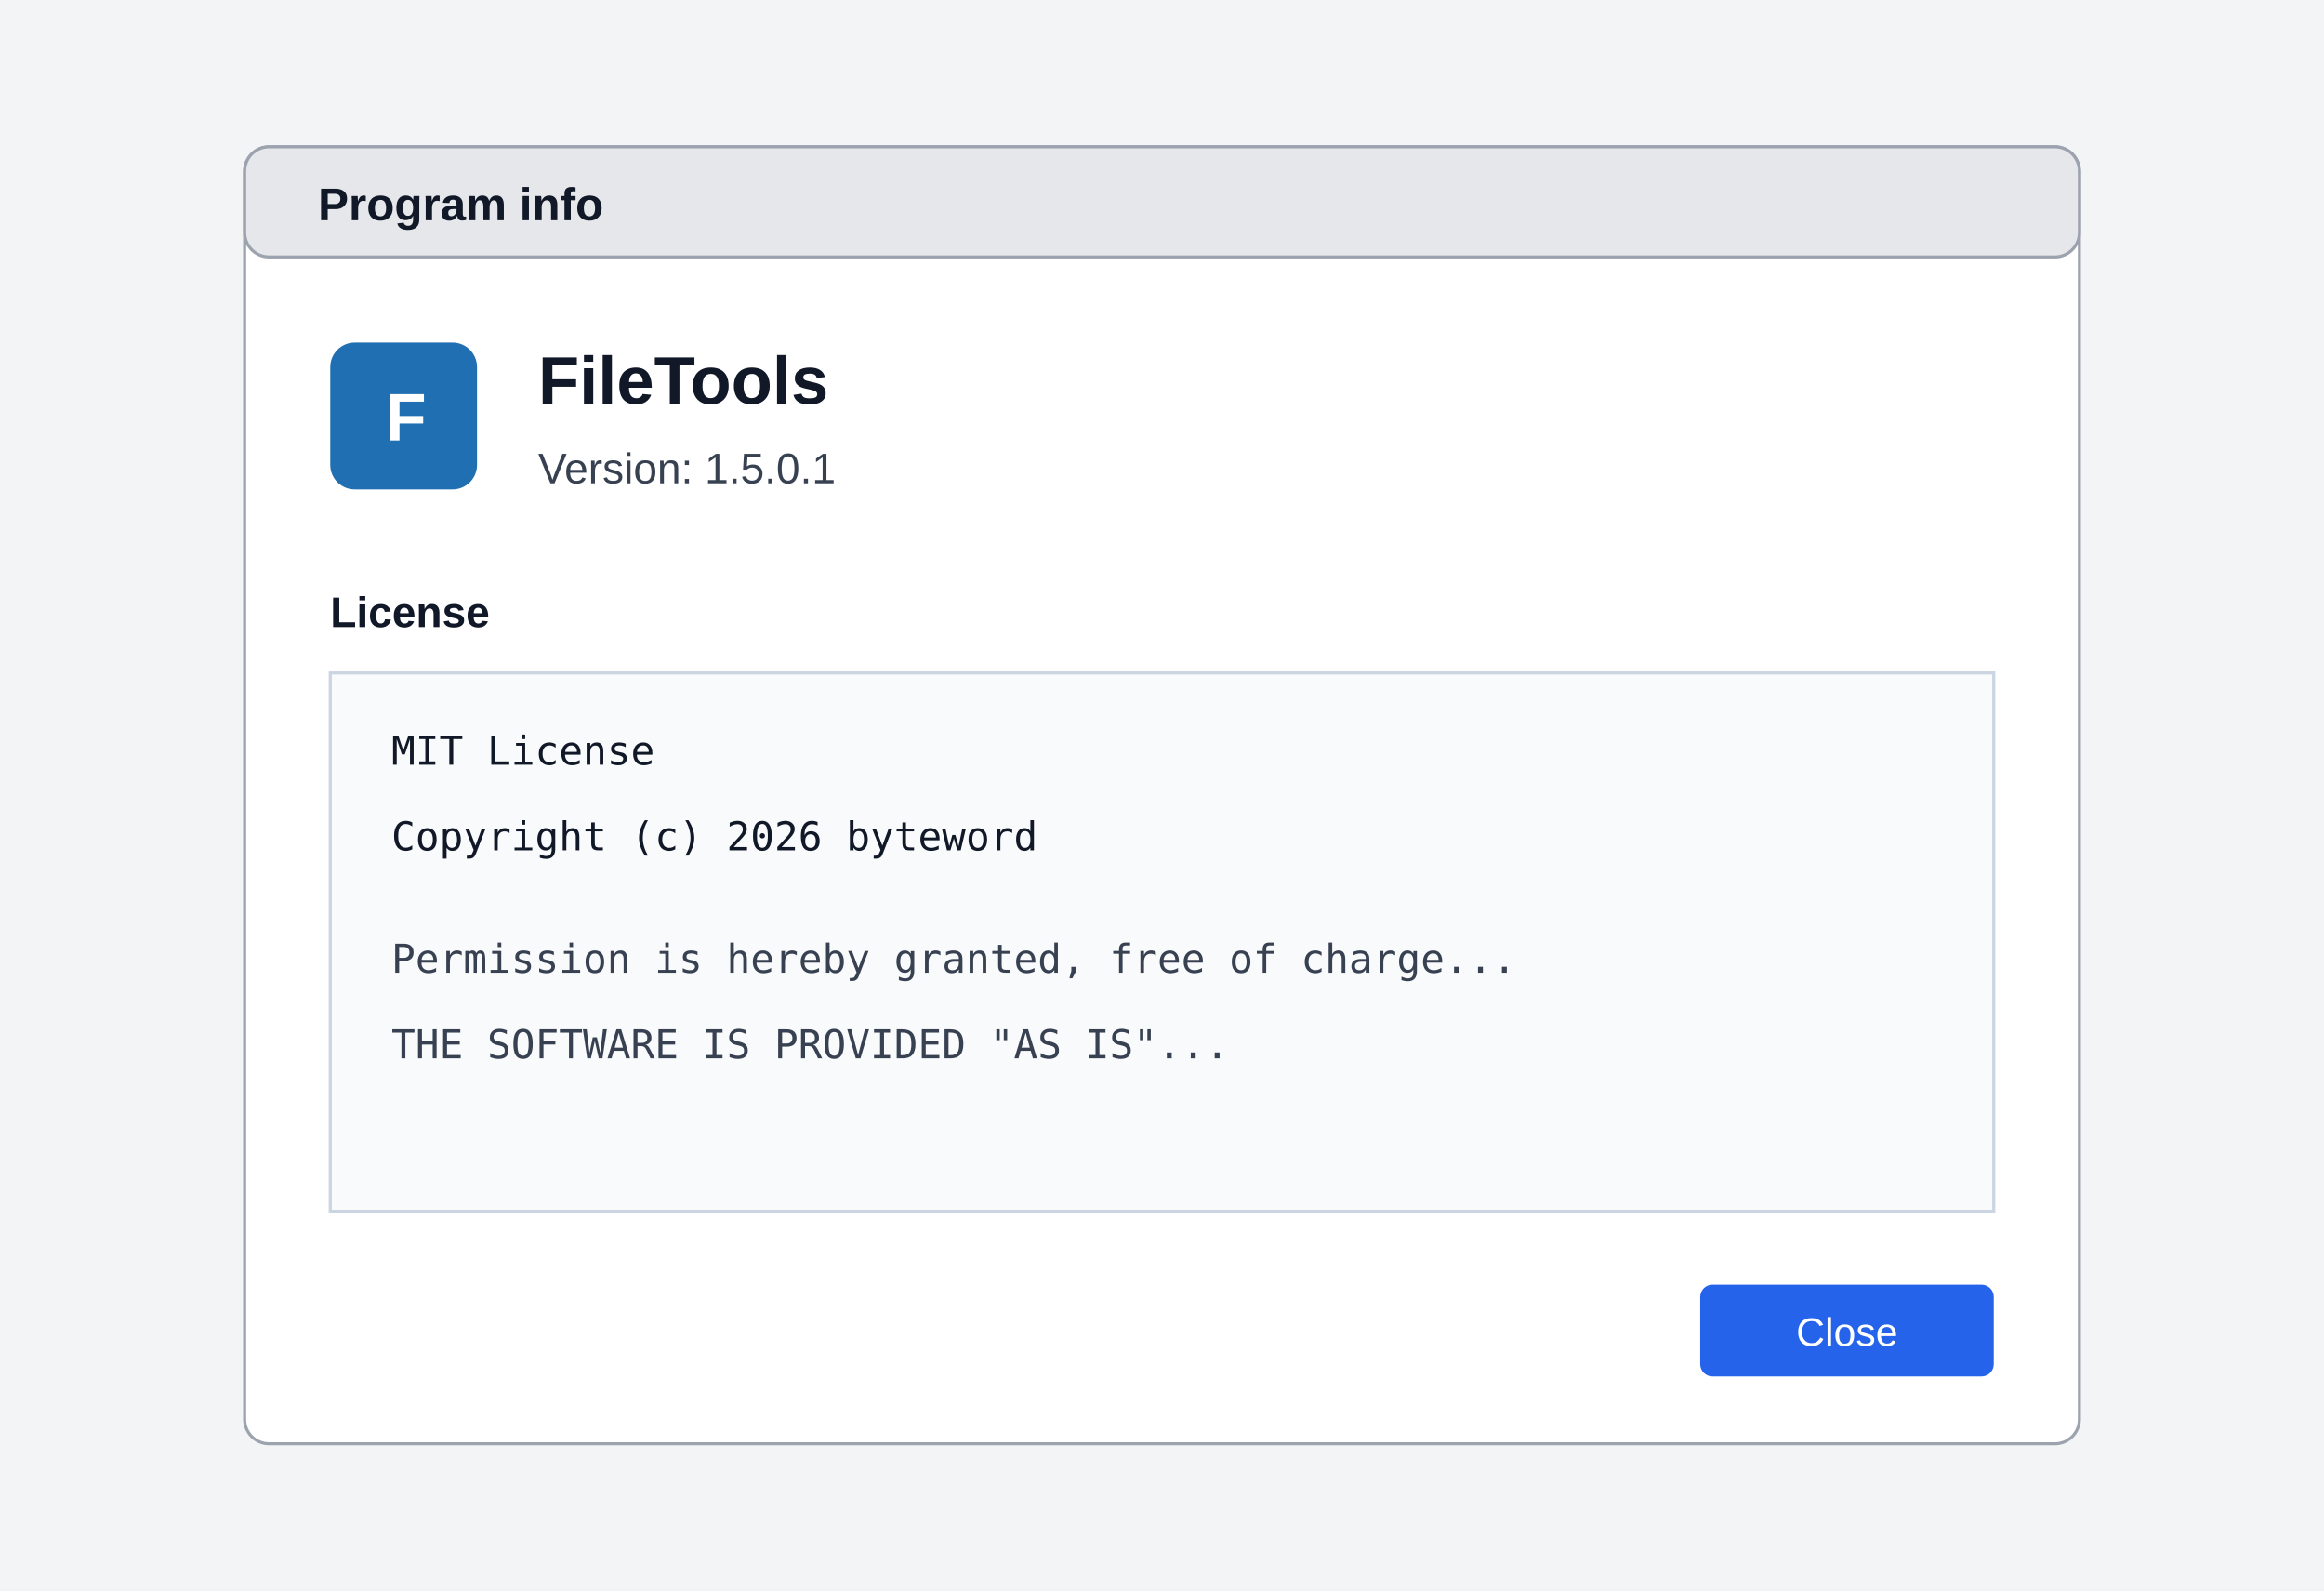
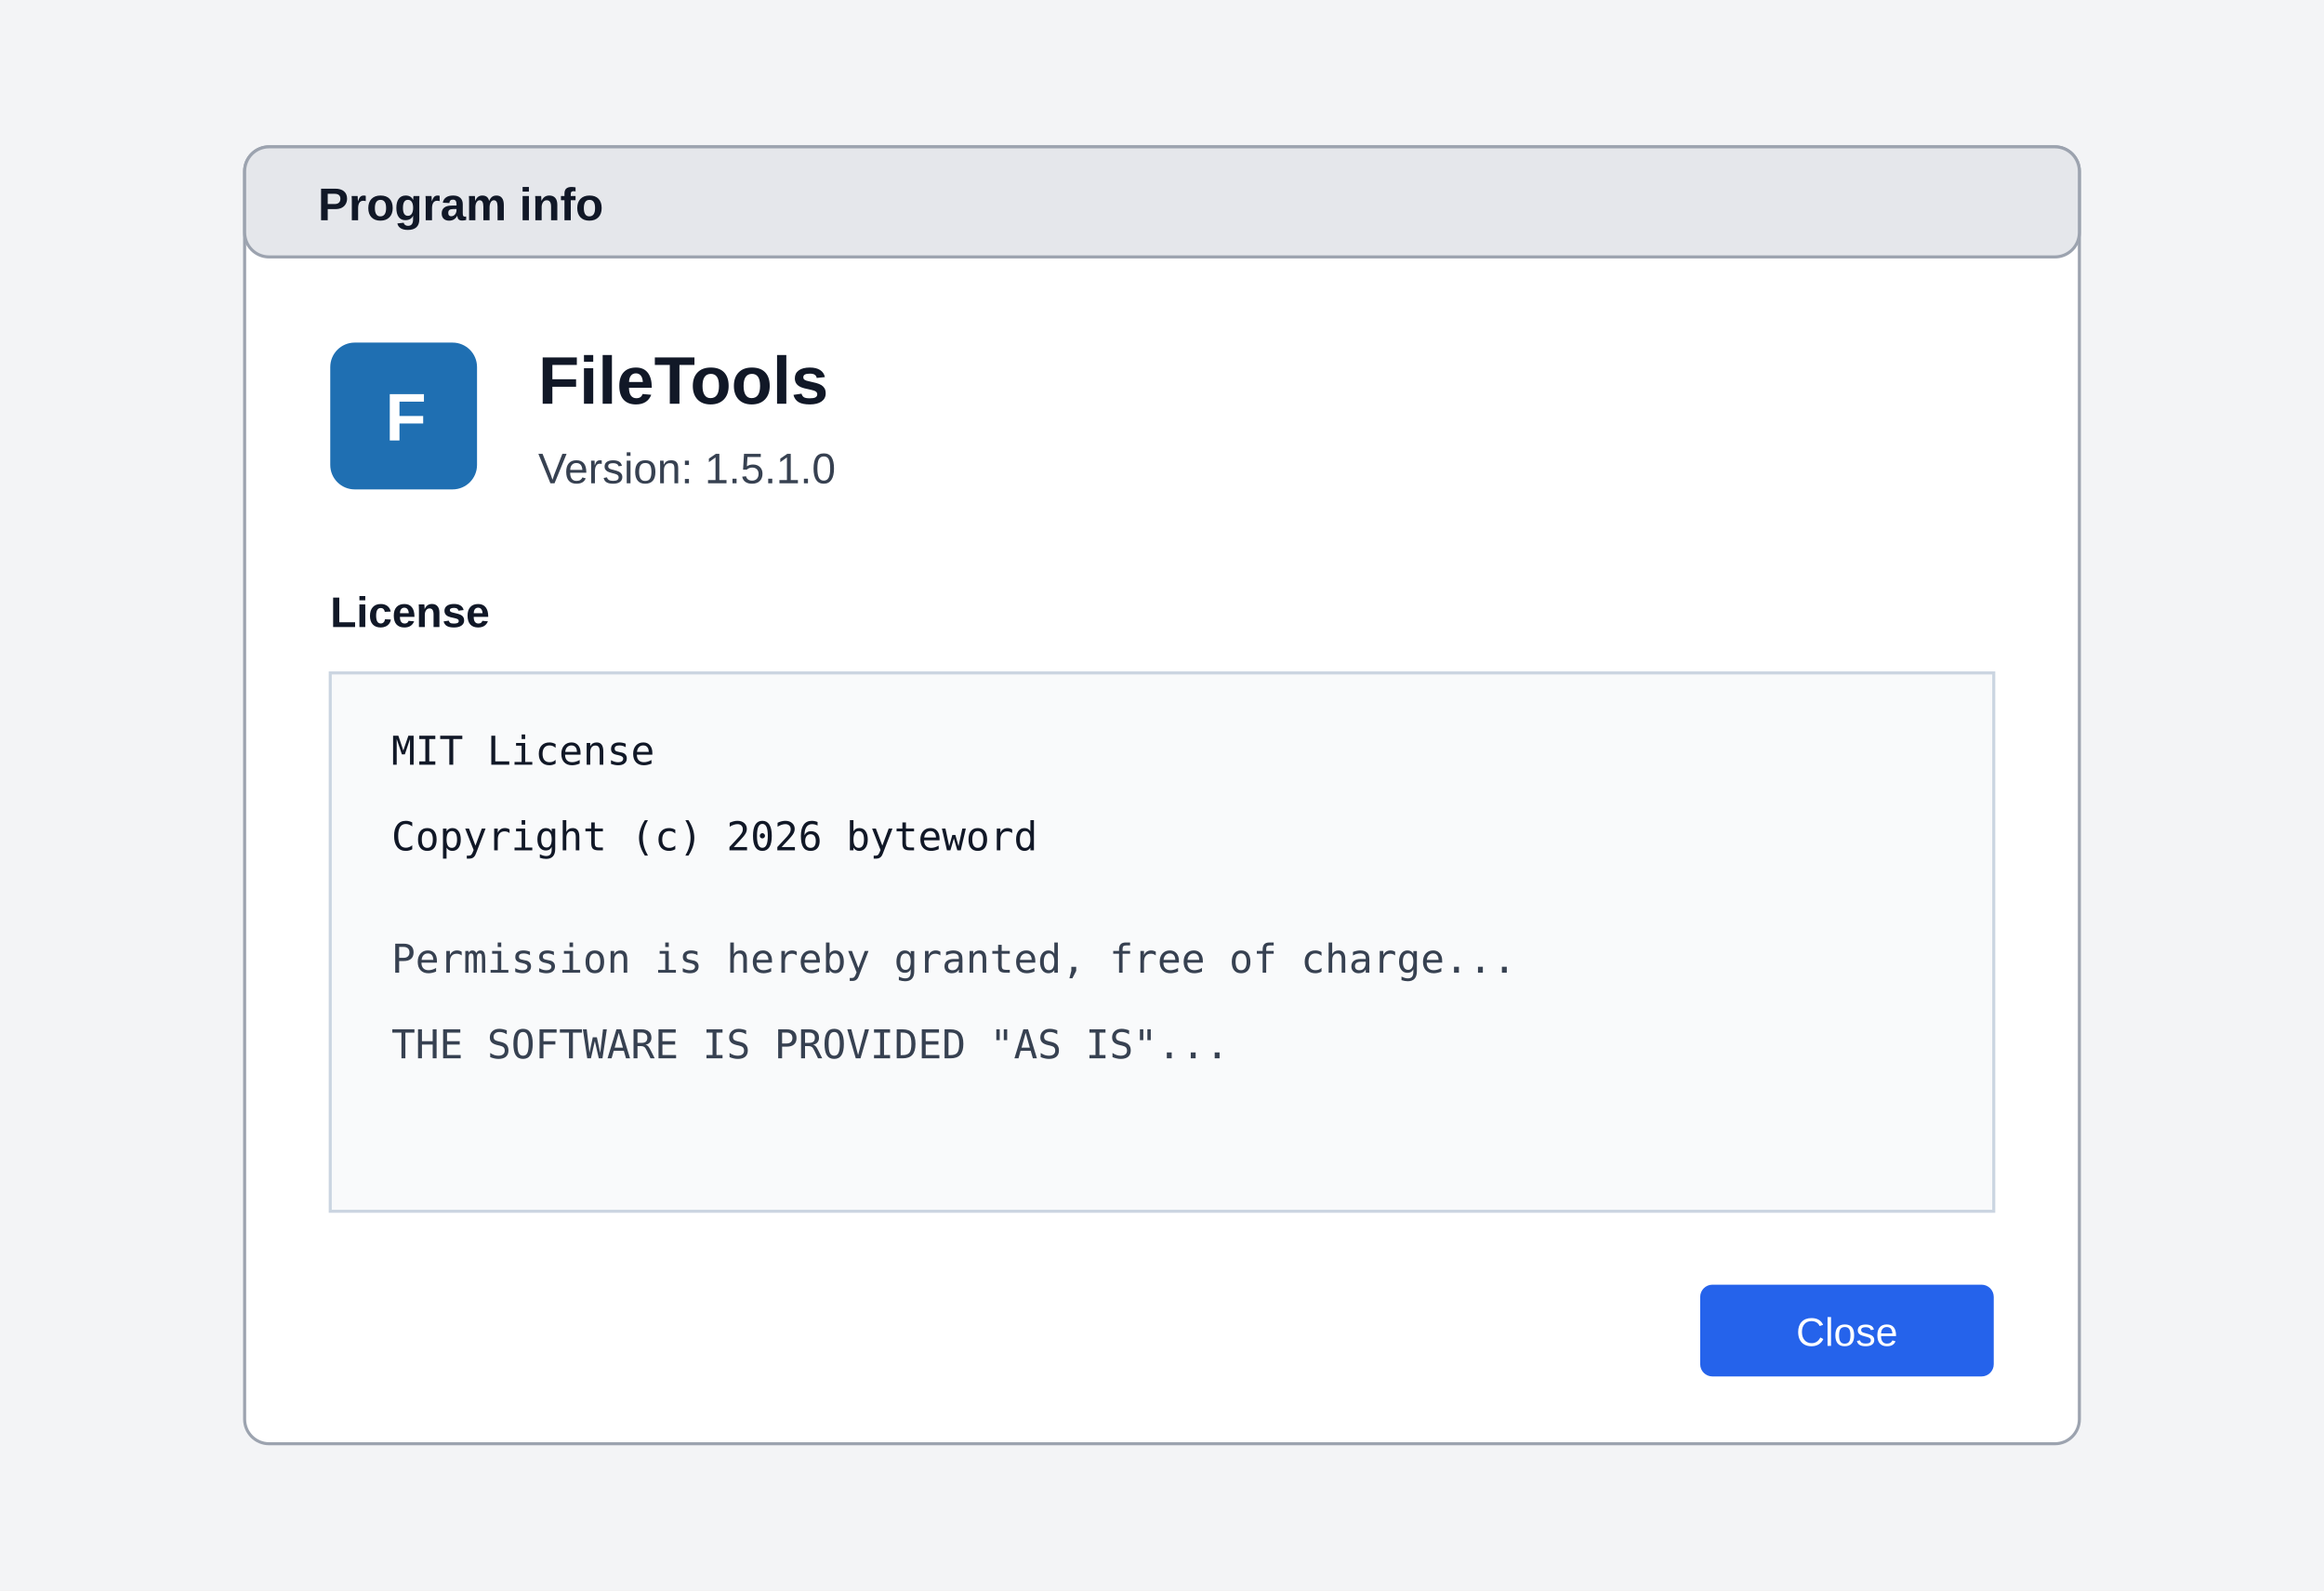
<svg xmlns="http://www.w3.org/2000/svg" width="760" height="520" viewBox="0 0 760 520" role="img" aria-labelledby="title desc">
  <rect width="760" height="520" fill="#f3f4f6" />
  <rect x="80" y="48" width="600" height="424" rx="8" fill="#ffffff" stroke="#9ca3af" />
  <rect x="80" y="48" width="600" height="36" rx="8" fill="#e5e7eb" stroke="#9ca3af" />
  <text x="104" y="72" font-family="Segoe UI, Arial, sans-serif" font-size="15" font-weight="600" fill="#111827">Program info</text>
  <rect x="108" y="112" width="48" height="48" rx="8" fill="#1f6fb2" />
  <text x="126" y="144" font-family="Segoe UI, Arial, sans-serif" font-size="22" font-weight="700" fill="#ffffff">F</text>
  <text x="176" y="132" font-family="Segoe UI, Arial, sans-serif" font-size="22" font-weight="700" fill="#111827">FileTools</text>
-   <text x="176" y="158" font-family="Segoe UI, Arial, sans-serif" font-size="14" fill="#374151">Version: 1.5.0.1</text>
+   <text x="176" y="158" font-family="Segoe UI, Arial, sans-serif" font-size="14" fill="#374151">Version: 1.5.1.0</text>
  <text x="108" y="205" font-family="Segoe UI, Arial, sans-serif" font-size="14" font-weight="600" fill="#111827">License</text>
  <rect x="108" y="220" width="544" height="176" fill="#f9fafb" stroke="#cbd5e1" />
  <text x="128" y="250" font-family="Consolas, monospace" font-size="13" fill="#111827">MIT License</text>
  <text x="128" y="278" font-family="Consolas, monospace" font-size="13" fill="#111827">Copyright (c) 2026 byteword</text>
  <text x="128" y="318" font-family="Consolas, monospace" font-size="13" fill="#374151">Permission is hereby granted, free of charge...</text>
  <text x="128" y="346" font-family="Consolas, monospace" font-size="13" fill="#374151">THE SOFTWARE IS PROVIDED "AS IS"...</text>
  <rect x="556" y="420" width="96" height="30" rx="4" fill="#2563eb" />
  <text x="604" y="440" text-anchor="middle" font-family="Segoe UI, Arial, sans-serif" font-size="13" fill="#ffffff">Close</text>
</svg>
